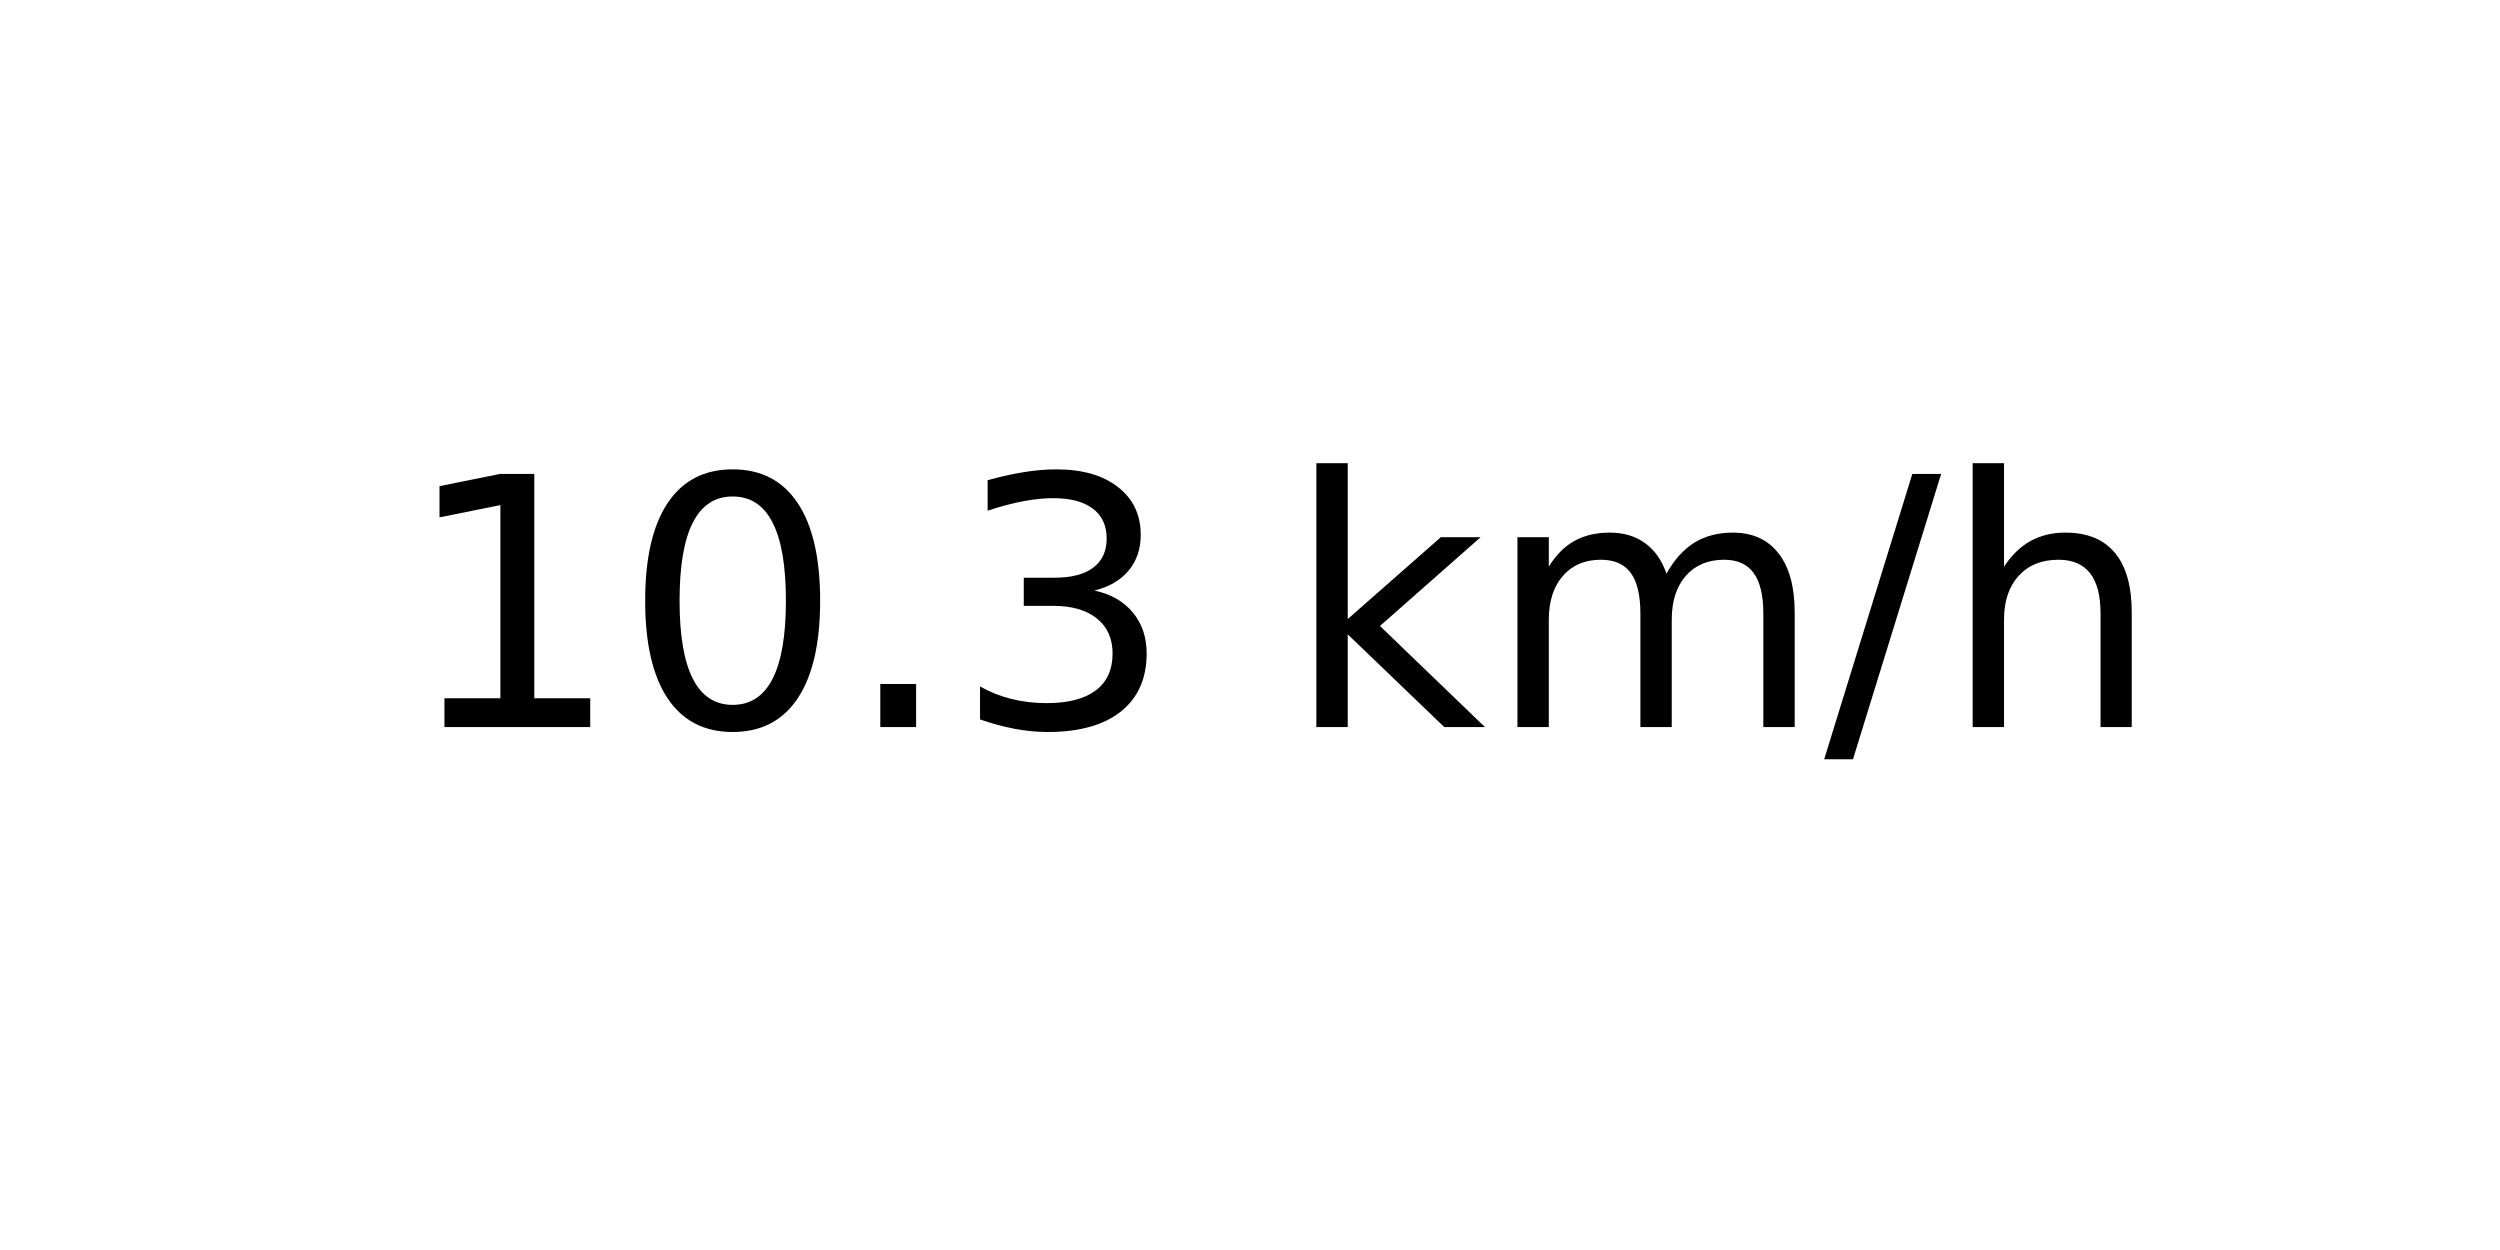
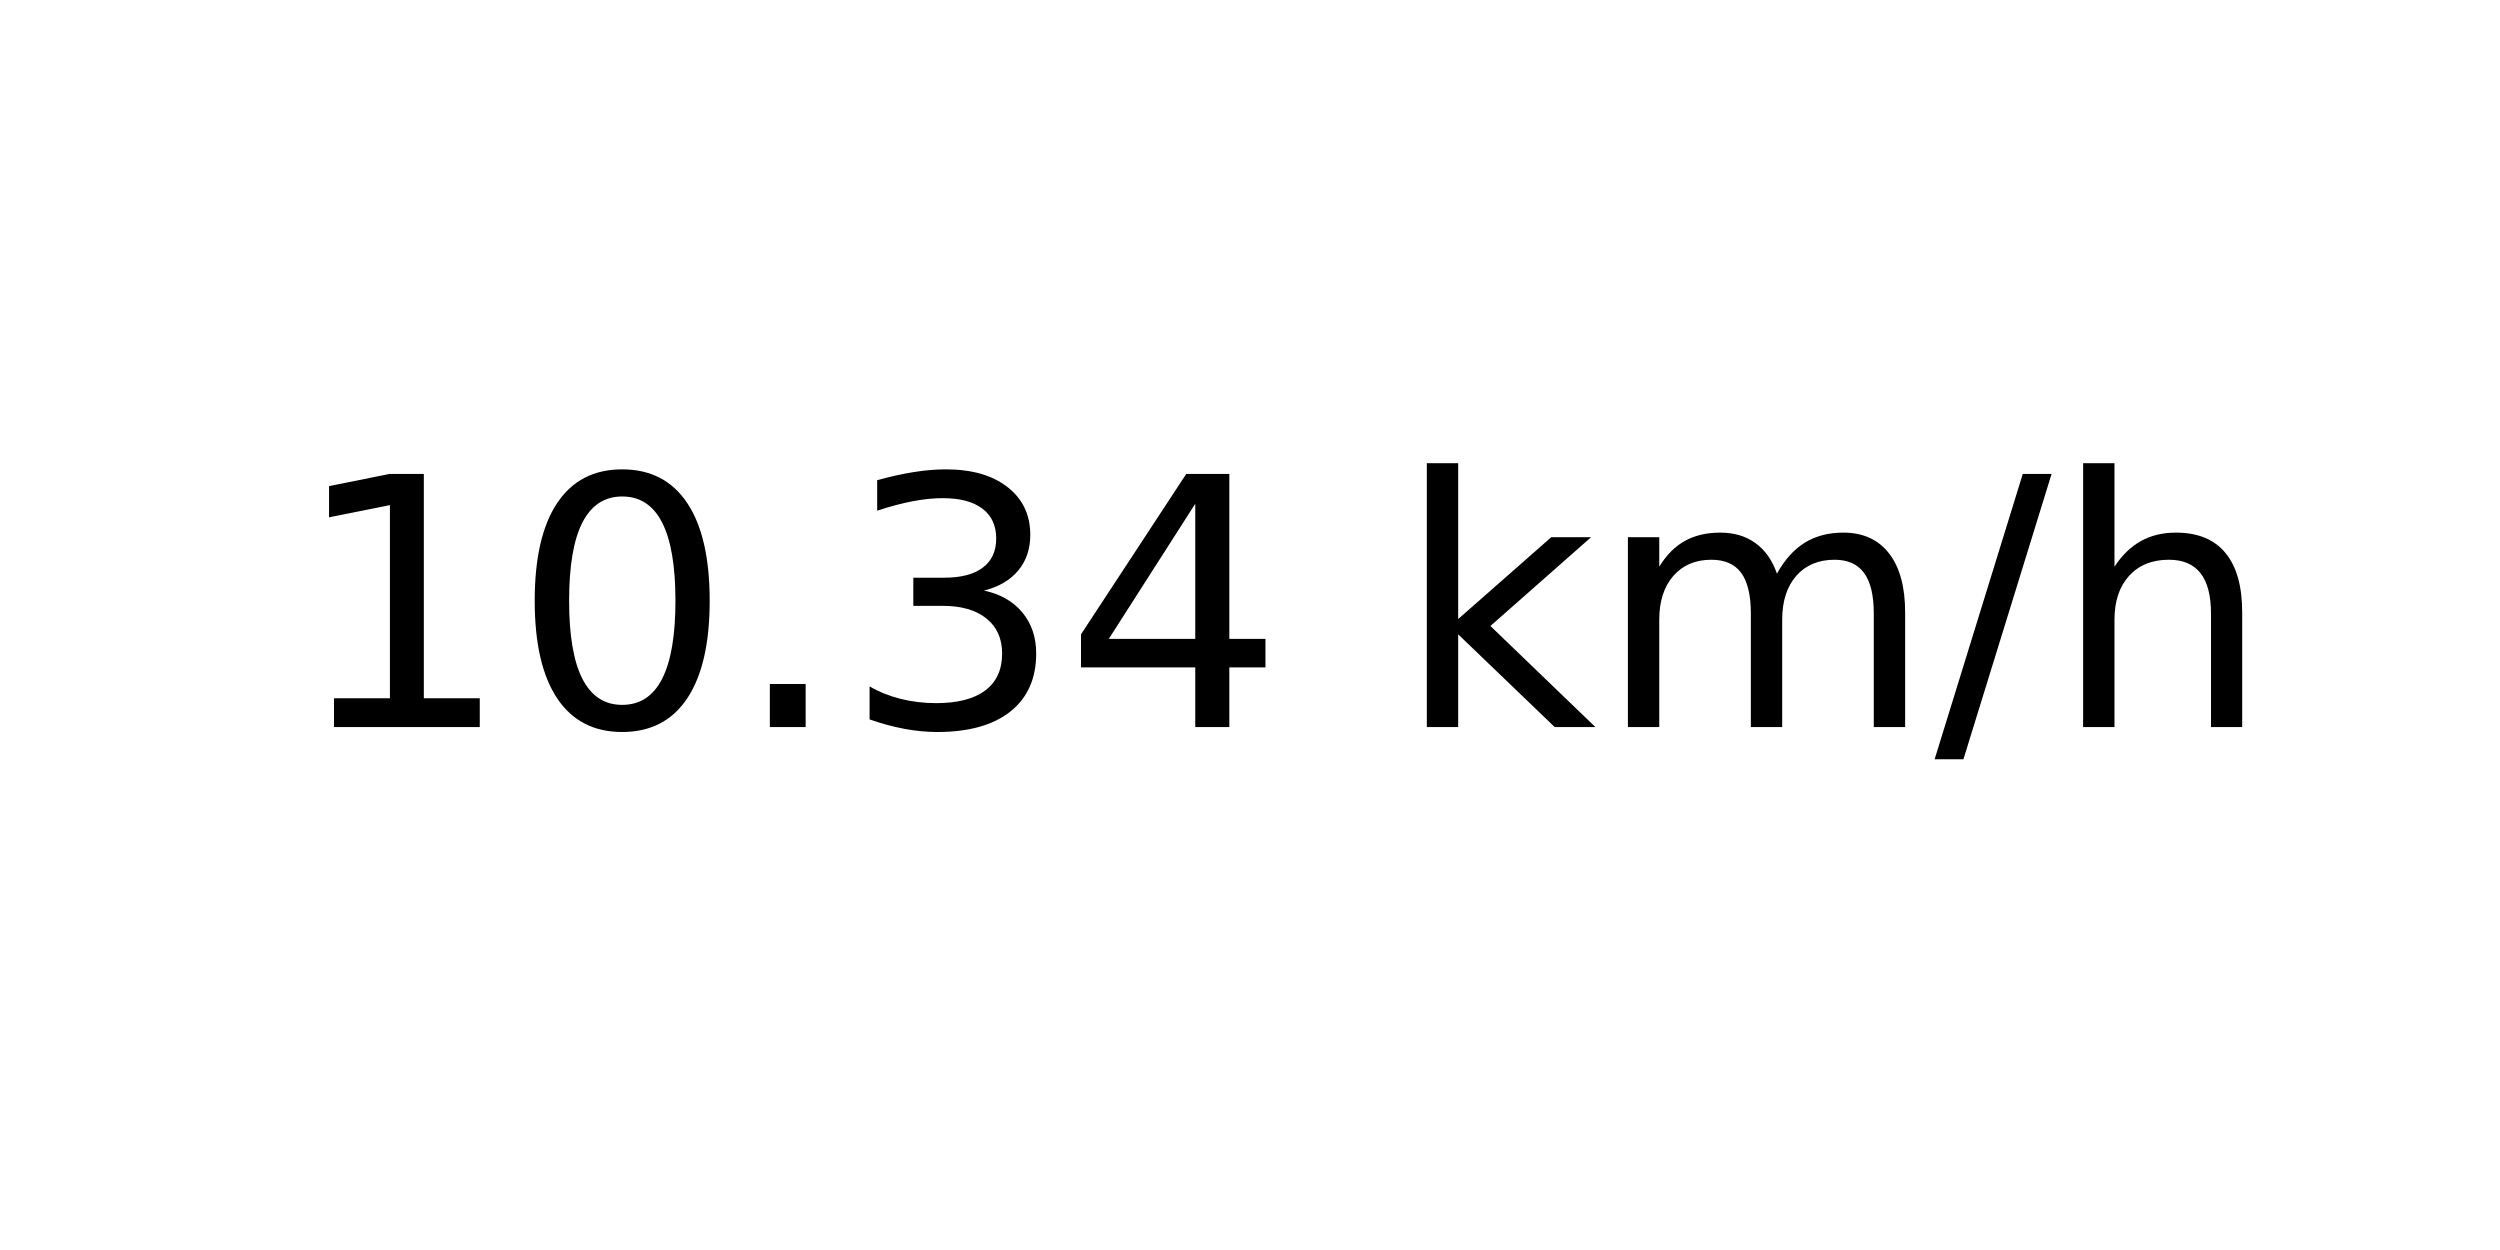
<svg xmlns="http://www.w3.org/2000/svg" xmlns:xlink="http://www.w3.org/1999/xlink" width="72pt" height="36pt" viewBox="0 0 72 36" version="1.1">
  <defs>
    <style type="text/css">*{stroke-linejoin: round; stroke-linecap: butt}</style>
  </defs>
  <g id="figure_1">
    <g id="axes_1">
      <g id="text_1">
-         <g transform="translate(11.55937 20.93937) scale(0.1 -0.1)">
+         <g transform="translate(8.378125 20.93937) scale(0.1 -0.1)">
          <defs>
            <path id="DejaVuSans-31" d="M 794 531  L 1825 531  L 1825 4091  L 703 3866  L 703 4441  L 1819 4666  L 2450 4666  L 2450 531  L 3481 531  L 3481 0  L 794 0  L 794 531  z " transform="scale(0.015625)" />
            <path id="DejaVuSans-30" d="M 2034 4250  Q 1547 4250 1301 3770  Q 1056 3291 1056 2328  Q 1056 1369 1301 889  Q 1547 409 2034 409  Q 2525 409 2770 889  Q 3016 1369 3016 2328  Q 3016 3291 2770 3770  Q 2525 4250 2034 4250  z M 2034 4750  Q 2819 4750 3233 4129  Q 3647 3509 3647 2328  Q 3647 1150 3233 529  Q 2819 -91 2034 -91  Q 1250 -91 836 529  Q 422 1150 422 2328  Q 422 3509 836 4129  Q 1250 4750 2034 4750  z " transform="scale(0.015625)" />
            <path id="DejaVuSans-2e" d="M 684 794  L 1344 794  L 1344 0  L 684 0  L 684 794  z " transform="scale(0.015625)" />
            <path id="DejaVuSans-33" d="M 2597 2516  Q 3050 2419 3304 2112  Q 3559 1806 3559 1356  Q 3559 666 3084 287  Q 2609 -91 1734 -91  Q 1441 -91 1130 -33  Q 819 25 488 141  L 488 750  Q 750 597 1062 519  Q 1375 441 1716 441  Q 2309 441 2620 675  Q 2931 909 2931 1356  Q 2931 1769 2642 2001  Q 2353 2234 1838 2234  L 1294 2234  L 1294 2753  L 1863 2753  Q 2328 2753 2575 2939  Q 2822 3125 2822 3475  Q 2822 3834 2567 4026  Q 2313 4219 1838 4219  Q 1578 4219 1281 4162  Q 984 4106 628 3988  L 628 4550  Q 988 4650 1302 4700  Q 1616 4750 1894 4750  Q 2613 4750 3031 4423  Q 3450 4097 3450 3541  Q 3450 3153 3228 2886  Q 3006 2619 2597 2516  z " transform="scale(0.015625)" />
+             <path id="DejaVuSans-34" d="M 2419 4116  L 825 1625  L 2419 1625  L 2419 4116  z M 2253 4666  L 3047 4666  L 3047 1625  L 3713 1625  L 3713 1100  L 3047 1100  L 3047 0  L 2419 0  L 2419 1100  L 313 1100  L 313 1709  L 2253 4666  z " transform="scale(0.015625)" />
            <path id="DejaVuSans-20" transform="scale(0.015625)" />
            <path id="DejaVuSans-6b" d="M 581 4863  L 1159 4863  L 1159 1991  L 2875 3500  L 3609 3500  L 1753 1863  L 3688 0  L 2938 0  L 1159 1709  L 1159 0  L 581 0  L 581 4863  z " transform="scale(0.015625)" />
            <path id="DejaVuSans-6d" d="M 3328 2828  Q 3544 3216 3844 3400  Q 4144 3584 4550 3584  Q 5097 3584 5394 3201  Q 5691 2819 5691 2113  L 5691 0  L 5113 0  L 5113 2094  Q 5113 2597 4934 2840  Q 4756 3084 4391 3084  Q 3944 3084 3684 2787  Q 3425 2491 3425 1978  L 3425 0  L 2847 0  L 2847 2094  Q 2847 2600 2669 2842  Q 2491 3084 2119 3084  Q 1678 3084 1418 2786  Q 1159 2488 1159 1978  L 1159 0  L 581 0  L 581 3500  L 1159 3500  L 1159 2956  Q 1356 3278 1631 3431  Q 1906 3584 2284 3584  Q 2666 3584 2933 3390  Q 3200 3197 3328 2828  z " transform="scale(0.015625)" />
            <path id="DejaVuSans-2f" d="M 1625 4666  L 2156 4666  L 531 -594  L 0 -594  L 1625 4666  z " transform="scale(0.015625)" />
            <path id="DejaVuSans-68" d="M 3513 2113  L 3513 0  L 2938 0  L 2938 2094  Q 2938 2591 2744 2837  Q 2550 3084 2163 3084  Q 1697 3084 1428 2787  Q 1159 2491 1159 1978  L 1159 0  L 581 0  L 581 4863  L 1159 4863  L 1159 2956  Q 1366 3272 1645 3428  Q 1925 3584 2291 3584  Q 2894 3584 3203 3211  Q 3513 2838 3513 2113  z " transform="scale(0.015625)" />
          </defs>
          <use xlink:href="#DejaVuSans-31" />
          <use xlink:href="#DejaVuSans-30" x="63.623" />
          <use xlink:href="#DejaVuSans-2e" x="127.246" />
          <use xlink:href="#DejaVuSans-33" x="159.033" />
-           <use xlink:href="#DejaVuSans-20" x="222.656" />
-           <use xlink:href="#DejaVuSans-6b" x="254.443" />
-           <use xlink:href="#DejaVuSans-6d" x="312.354" />
-           <use xlink:href="#DejaVuSans-2f" x="409.766" />
-           <use xlink:href="#DejaVuSans-68" x="443.457" />
+           <use xlink:href="#DejaVuSans-34" x="222.656" />
+           <use xlink:href="#DejaVuSans-20" x="286.279" />
+           <use xlink:href="#DejaVuSans-6b" x="318.066" />
+           <use xlink:href="#DejaVuSans-6d" x="375.977" />
+           <use xlink:href="#DejaVuSans-2f" x="473.389" />
+           <use xlink:href="#DejaVuSans-68" x="507.08" />
        </g>
      </g>
    </g>
  </g>
</svg>
